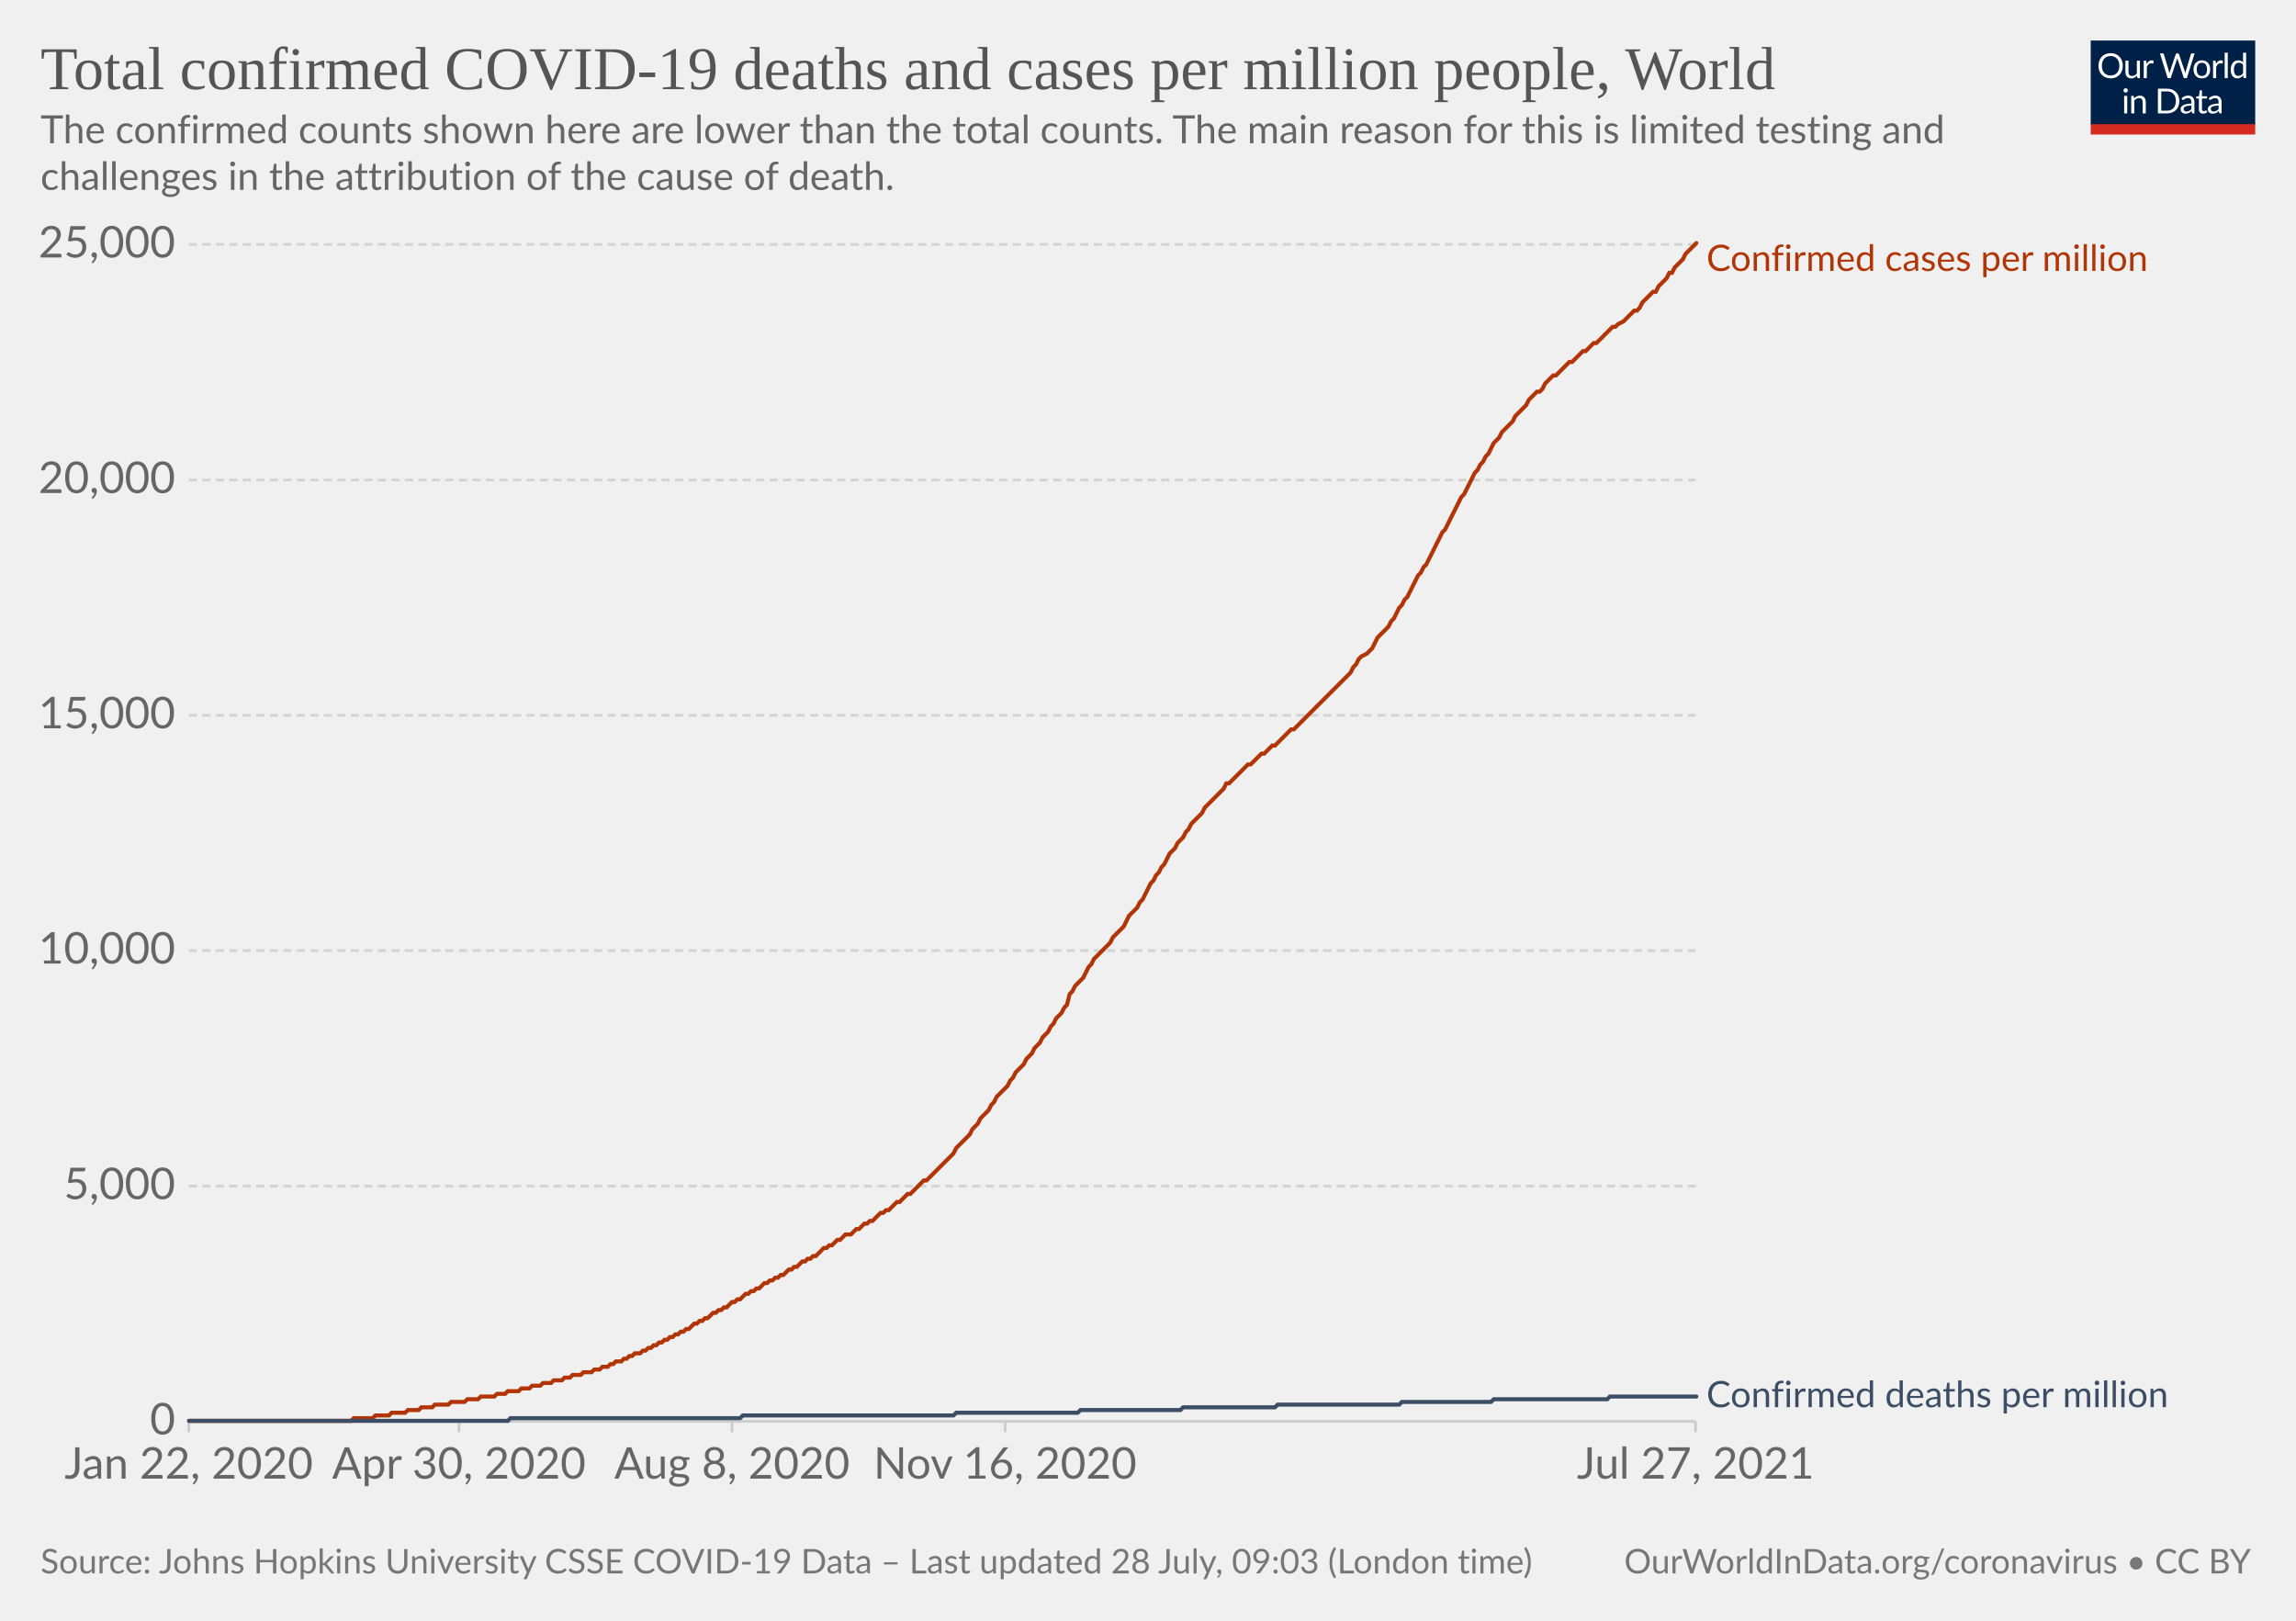
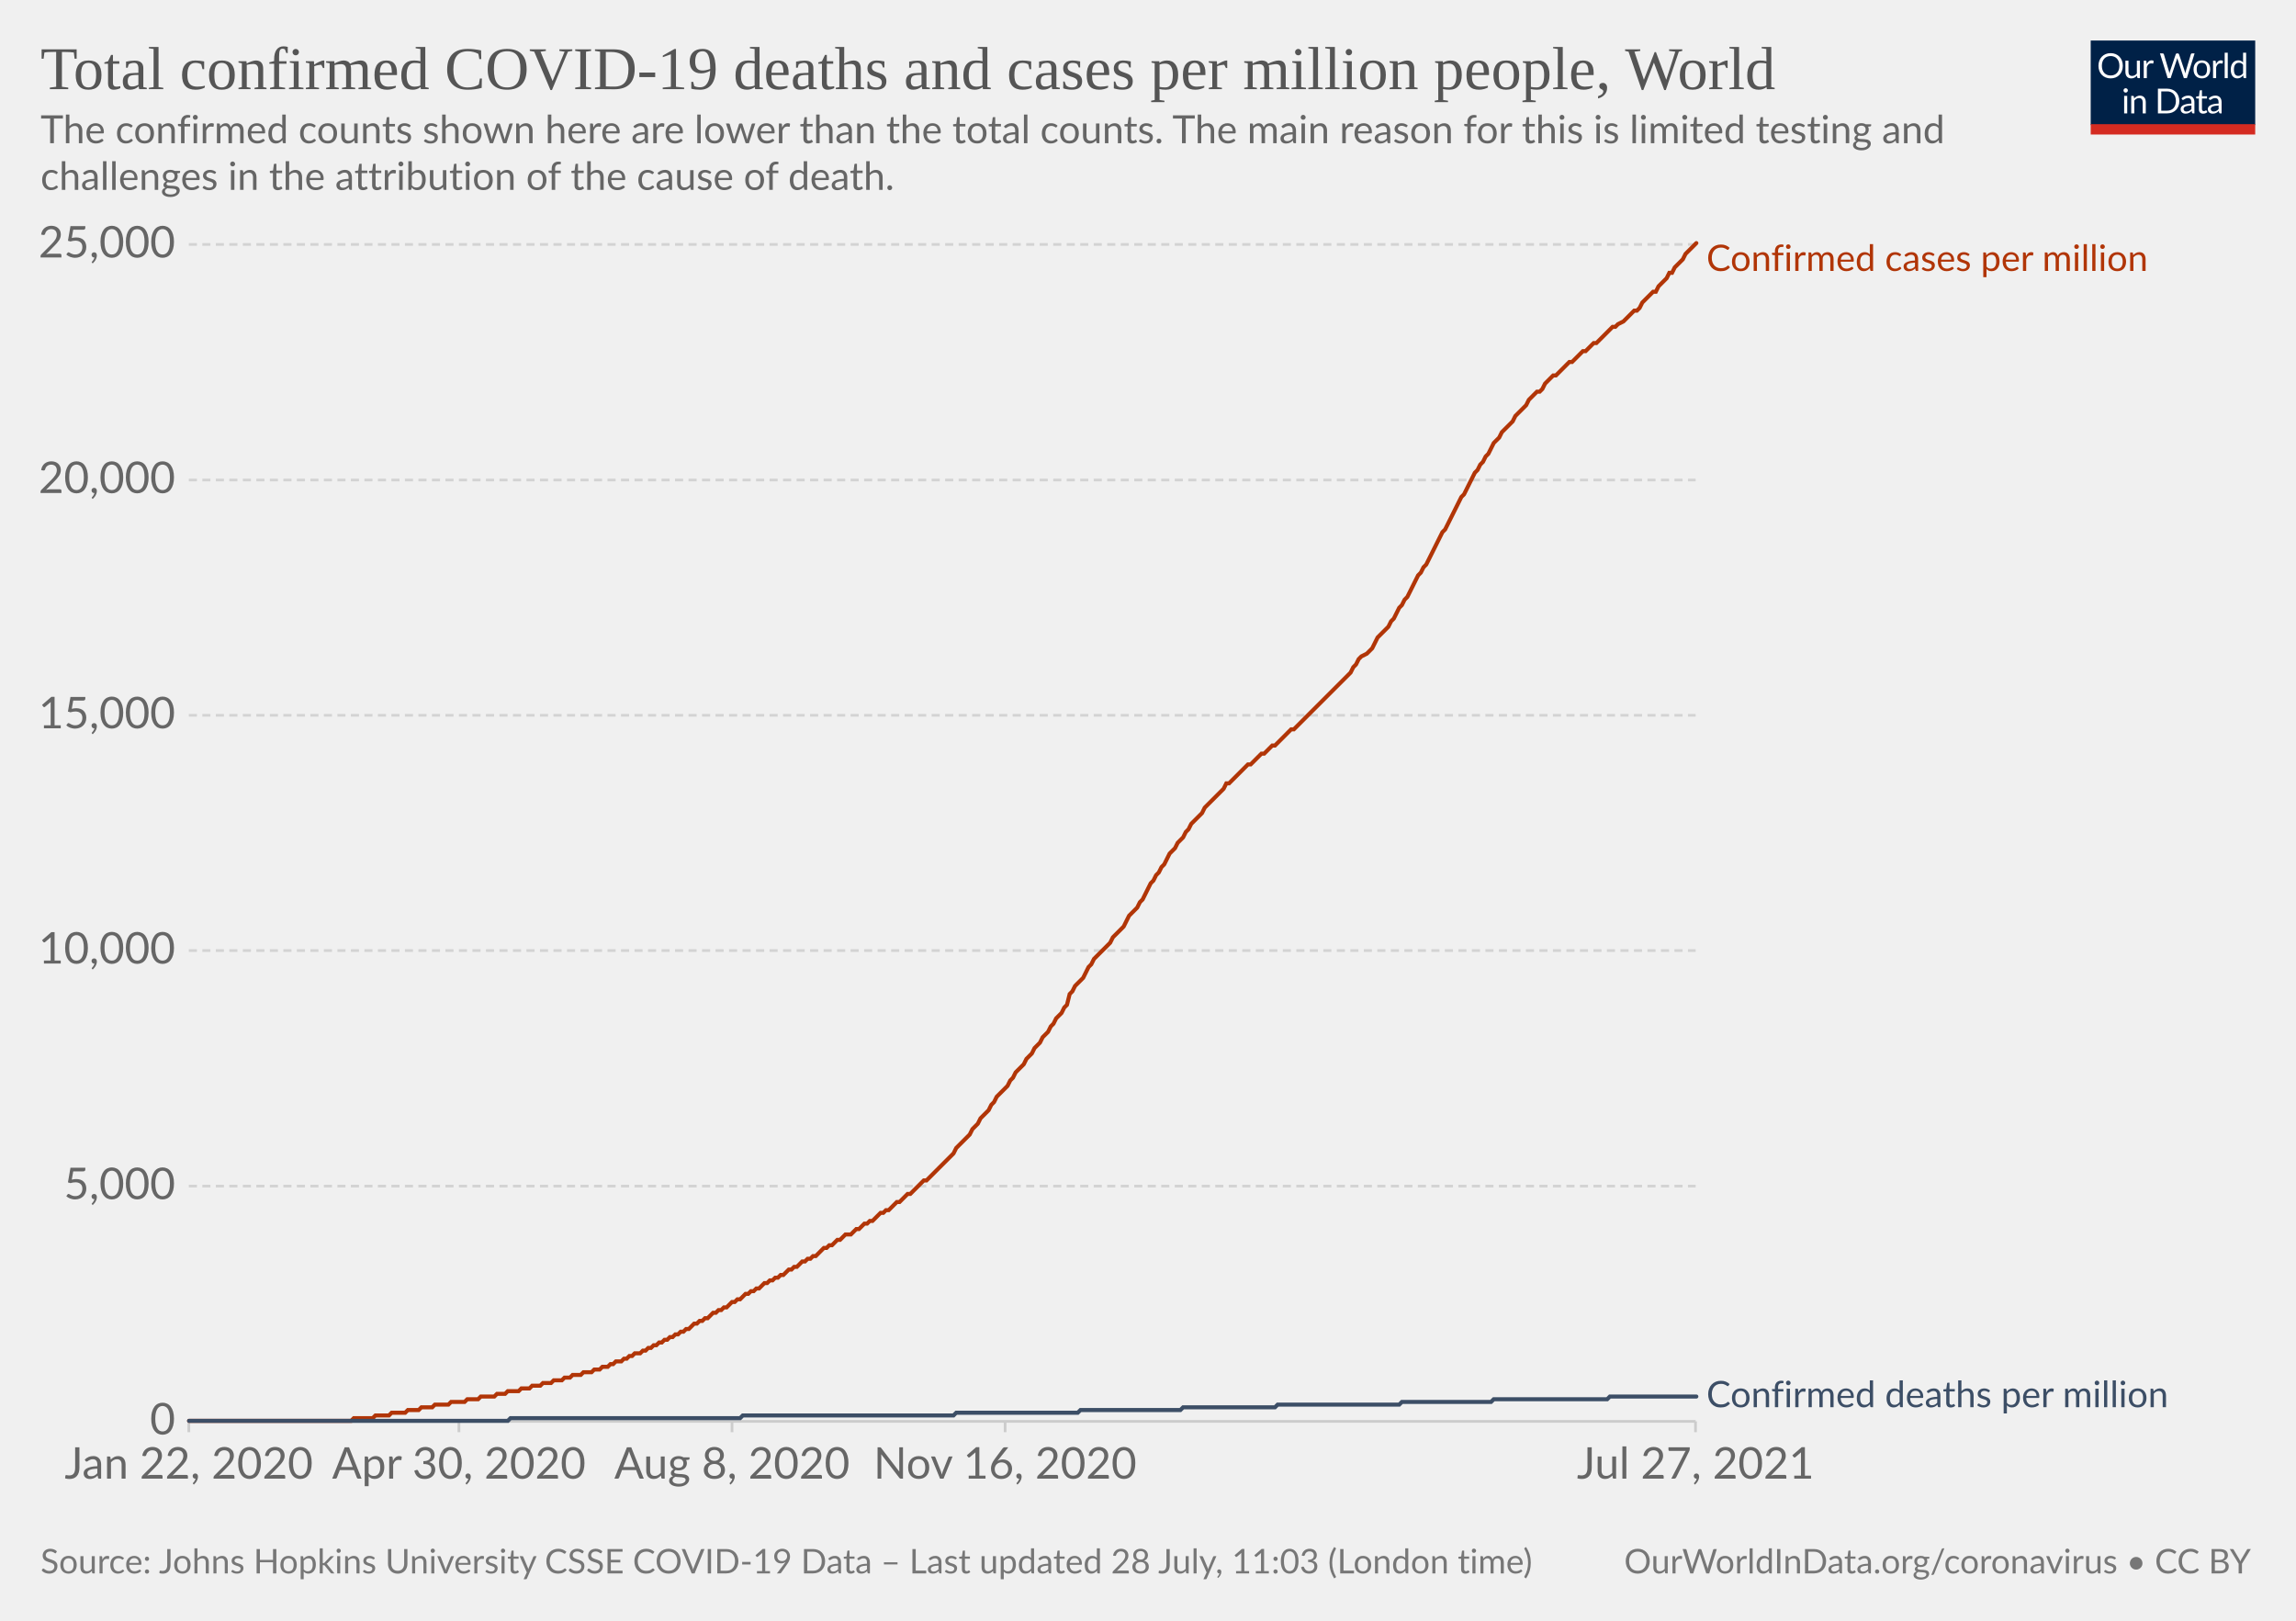
<svg xmlns="http://www.w3.org/2000/svg" version="1.1" style="background-color:#fff;-webkit-font-smoothing:antialiased" width="850" height="600" viewBox="0 0 850 600" font-family="Lato,'Helvetica Neue',Helvetica,Arial,sans-serif" font-size="18" text-rendering="optimizeLegibility">
  <g class="HeaderView">
    <g transform="matrix(.29 0 0 .29 774 15)">
      <svg className="owidLog" width="210" height="120" viewBox="0 0 210 120" fill="none">
        <g clip-path="url(#clip0)">
          <path d="M0 0h210v107.89H0V0z" fill="#002147" />
          <path d="M40.98 32.25c0 2.36-.38 4.53-1.12 6.51a14.26 14.26 0 01-8.1 8.4c-1.9.78-4.02 1.17-6.34 1.17a16.6 16.6 0 01-6.33-1.17 14.31 14.31 0 01-8.08-8.4 18.29 18.29 0 01-1.12-6.51c0-2.36.38-4.53 1.12-6.5.75-1.97 1.8-3.67 3.17-5.1a14.32 14.32 0 014.9-3.34c1.92-.8 4.03-1.19 6.34-1.19 2.32 0 4.43.4 6.34 1.19 1.92.8 3.56 1.9 4.93 3.34a14.87 14.87 0 013.17 5.1 18.1 18.1 0 011.12 6.5zm-4.38 0c0-1.94-.26-3.68-.8-5.22a10.91 10.91 0 00-2.24-3.89 9.68 9.68 0 00-3.52-2.46 11.95 11.95 0 00-4.62-.86c-1.68 0-3.21.28-4.6.86a9.88 9.88 0 00-3.54 2.46 10.91 10.91 0 00-2.24 3.9c-.53 1.53-.8 3.27-.8 5.2 0 1.94.27 3.68.8 5.22a11.17 11.17 0 002.24 3.9 10.01 10.01 0 003.55 2.44c1.38.56 2.9.83 4.6.83s3.24-.27 4.61-.83a9.8 9.8 0 003.52-2.44 11.17 11.17 0 002.25-3.9c.53-1.54.8-3.28.8-5.21zm26.22-6.54V48H60.5c-.56 0-.9-.27-1.05-.81l-.31-2.4a12.45 12.45 0 01-3.26 2.6c-1.2.64-2.58.96-4.13.96-1.22 0-2.3-.2-3.24-.6a6.52 6.52 0 01-2.33-1.7 7.37 7.37 0 01-1.43-2.67c-.3-1.04-.46-2.2-.46-3.45V25.7h3.91v14.22c0 1.68.38 2.99 1.15 3.91.77.93 1.96 1.39 3.54 1.39 1.16 0 2.24-.27 3.23-.82a10.42 10.42 0 002.8-2.28V25.7h3.91zm8.61 4.47a9.94 9.94 0 012.6-3.56 5.64 5.64 0 013.76-1.3c.47 0 .92.05 1.34.15.44.1.83.27 1.17.49l-.3 2.92c-.09.37-.3.55-.66.55-.2 0-.5-.04-.9-.13a6.21 6.21 0 00-3.24.18 4.23 4.23 0 00-1.47.92c-.42.4-.81.9-1.17 1.5-.33.58-.64 1.26-.92 2.02V48H67.7V25.71h2.25c.42 0 .72.08.88.25.16.16.27.44.33.83l.26 3.39zm61.16-13.7L122.75 48h-3.82l-7.99-24.05a21.95 21.95 0 01-.42-1.58 38.36 38.36 0 01-.44 1.58L102.05 48h-3.83L88.4 16.47h3.54c.38 0 .7.1.95.29.26.2.43.43.5.73l6.52 21.9.28 1.28.29 1.46.3-1.46.38-1.27 7.41-21.91c.1-.25.26-.48.51-.69.27-.22.58-.33.95-.33h1.23c.38 0 .69.1.92.29a1.77 1.77 0 01.53.73l7.4 21.9a28.4 28.4 0 01.68 2.62 29.52 29.52 0 01.52-2.61l6.54-21.91a1.31 1.31 0 01.48-.7c.27-.21.58-.32.95-.32h3.32zm9.35 8.88c1.63 0 3.1.27 4.4.82a9.43 9.43 0 015.46 5.94c.5 1.4.74 2.98.74 4.73 0 1.76-.25 3.34-.74 4.75a9.43 9.43 0 01-5.46 5.92c-1.3.52-2.77.79-4.4.79-1.64 0-3.12-.27-4.44-.8a9.42 9.42 0 01-3.35-2.3c-.92-1-1.63-2.2-2.13-3.61-.49-1.41-.73-3-.73-4.75s.24-3.33.73-4.73c.5-1.43 1.2-2.64 2.13-3.63a9.4 9.4 0 013.35-2.31c1.32-.55 2.8-.82 4.44-.82zm0 19.89c2.2 0 3.84-.73 4.93-2.2 1.08-1.48 1.63-3.54 1.63-6.18 0-2.66-.55-4.72-1.63-6.2-1.09-1.49-2.73-2.23-4.93-2.23-1.12 0-2.09.2-2.93.57a5.71 5.71 0 00-2.06 1.65 7.5 7.5 0 00-1.24 2.67c-.26 1.04-.4 2.22-.4 3.54 0 2.64.55 4.7 1.64 6.18 1.1 1.47 2.76 2.2 4.99 2.2zm17.97-15.07a9.94 9.94 0 012.6-3.56 5.64 5.64 0 013.76-1.3c.47 0 .91.05 1.34.15.44.1.83.27 1.16.49l-.28 2.92c-.09.37-.31.55-.66.55-.2 0-.5-.04-.9-.13a6.2 6.2 0 00-3.24.18 4.23 4.23 0 00-1.47.92c-.43.4-.82.9-1.17 1.5a13.1 13.1 0 00-.92 2.02V48h-3.94V25.71h2.24c.43 0 .72.08.88.25.17.16.28.44.33.83l.27 3.39zm15.04-14.59V48h-3.92V15.6h3.92zm19.55 15.43a6.22 6.22 0 00-2.38-2.05 6.7 6.7 0 00-2.86-.6c-2.07 0-3.66.75-4.77 2.23-1.12 1.48-1.68 3.6-1.68 6.33 0 1.46.13 2.7.38 3.74a7.29 7.29 0 001.1 2.56 4.35 4.35 0 001.78 1.45c.7.3 1.5.46 2.4.46 1.29 0 2.41-.3 3.36-.88a9.6 9.6 0 002.67-2.49V31.02zm3.91-15.43V48h-2.33c-.56 0-.9-.27-1.06-.81l-.35-2.71a12.13 12.13 0 01-3.25 2.77 8.28 8.28 0 01-4.23 1.06 7.31 7.31 0 01-6.14-2.9c-.73-.96-1.3-2.15-1.69-3.57a18.35 18.35 0 01.07-9.48 11.29 11.29 0 011.89-3.7 8.7 8.7 0 017.06-3.34 7.96 7.96 0 016.12 2.62V15.59h3.91zM46.61 70.71V93H42.7V70.71h3.91zm.84-7c0 .39-.08.75-.24 1.09a2.81 2.81 0 01-1.52 1.47 2.67 2.67 0 01-2.16 0 2.9 2.9 0 01-1.45-1.47 2.67 2.67 0 010-2.16c.15-.35.35-.65.6-.9.25-.27.53-.47.85-.62a2.67 2.67 0 012.16 0c.35.15.65.35.9.62.27.25.47.55.62.9.16.34.24.7.24 1.08zm7.97 10.24c.49-.54 1-1.04 1.54-1.48a9.85 9.85 0 013.66-1.84 8.96 8.96 0 015.43.35c.94.4 1.72.97 2.33 1.71a7.36 7.36 0 011.43 2.67c.32 1.04.49 2.19.49 3.45V93h-3.94V78.81c0-1.69-.4-3-1.17-3.92-.76-.93-1.93-1.4-3.5-1.4a6.6 6.6 0 00-3.25.83c-1 .56-1.92 1.31-2.77 2.27V93h-3.94V70.71h2.35c.56 0 .9.28 1.04.82l.3 2.42zm57.7 3.3c0 2.36-.37 4.5-1.11 6.44a14.3 14.3 0 01-3.17 4.98 14.1 14.1 0 01-4.93 3.2c-1.9.76-4.02 1.13-6.33 1.13H85.8V61.47h11.77c2.31 0 4.42.39 6.33 1.15a13.8 13.8 0 018.1 8.18 17.75 17.75 0 011.12 6.45zm-4.37 0c0-1.94-.26-3.67-.8-5.2a10.94 10.94 0 00-2.23-3.87 9.57 9.57 0 00-3.53-2.42 12.23 12.23 0 00-4.61-.83h-7.5v24.62h7.5c1.7 0 3.24-.28 4.61-.84a9.7 9.7 0 003.53-2.4 10.94 10.94 0 002.24-3.87c.53-1.53.8-3.26.8-5.2zm19.8 5.72c-1.8.06-3.34.2-4.62.44-1.26.22-2.3.51-3.1.88-.8.36-1.37.8-1.74 1.3-.35.5-.53 1.05-.53 1.67 0 .58.1 1.1.3 1.52a3 3 0 00.76 1.05c.34.27.73.46 1.17.6a6.13 6.13 0 001.45.17 7.28 7.28 0 003.5-.81 11.95 11.95 0 002.82-2.2v-4.62zm-12.65-9.11a12.73 12.73 0 013.98-2.66c1.43-.59 3-.88 4.73-.88 1.25 0 2.36.2 3.33.61a6.81 6.81 0 013.94 4.38c.33 1.04.5 2.19.5 3.43V93h-1.74a1.8 1.8 0 01-.88-.18c-.2-.13-.36-.38-.48-.74l-.44-2.12-1.72 1.46a9.48 9.48 0 01-3.74 1.7c-.69.15-1.46.23-2.3.23-.87 0-1.69-.12-2.45-.35a5.34 5.34 0 01-3.34-2.93 6.64 6.64 0 01-.49-2.64c0-.88.25-1.72.73-2.53a6.33 6.33 0 012.35-2.17c1.09-.63 2.5-1.15 4.25-1.54 1.75-.41 3.89-.65 6.42-.7v-1.75c0-1.73-.37-3.03-1.12-3.91-.75-.9-1.84-1.34-3.28-1.34-.97 0-1.78.12-2.44.37-.64.23-1.2.5-1.7.81l-1.23.82c-.33.23-.67.35-1 .35-.27 0-.5-.07-.69-.2a2.1 2.1 0 01-.48-.53l-.7-1.25zm27.67 19.5c-1.76 0-3.12-.5-4.07-1.48-.94-.98-1.41-2.4-1.41-4.25V74h-2.68a.9.9 0 01-.6-.2c-.16-.14-.24-.36-.24-.66v-1.56l3.65-.46.9-6.89a.9.9 0 01.29-.52.88.88 0 01.62-.22H142v7.67h6.44V74H142v13.38c0 .94.22 1.63.68 2.09.45.45 1.04.68 1.76.68a3.21 3.21 0 001.85-.53l.55-.35c.16-.12.3-.18.41-.18.2 0 .4.13.55.38l1.15 1.87a7.45 7.45 0 01-2.44 1.5 8.53 8.53 0 01-2.95.52zm19.68-10.4c-1.8.07-3.34.21-4.62.45-1.26.22-2.3.51-3.1.88-.8.36-1.37.8-1.74 1.3-.35.5-.53 1.05-.53 1.67 0 .58.1 1.1.3 1.52a2.9 2.9 0 00.76 1.05c.34.27.73.46 1.17.6a6.13 6.13 0 001.45.17 7.3 7.3 0 003.5-.81 12.04 12.04 0 002.82-2.2v-4.62zm-12.65-9.1a12.72 12.72 0 013.99-2.66c1.42-.59 3-.88 4.72-.88 1.25 0 2.36.2 3.33.61a6.81 6.81 0 013.94 4.38c.33 1.04.5 2.19.5 3.43V93h-1.74a1.8 1.8 0 01-.88-.18c-.2-.13-.36-.38-.48-.74l-.44-2.12-1.72 1.46a9.48 9.48 0 01-3.74 1.7c-.69.15-1.46.23-2.3.23-.87 0-1.69-.12-2.45-.35a5.33 5.33 0 01-3.34-2.93 6.62 6.62 0 01-.49-2.64c0-.88.25-1.72.73-2.53a6.33 6.33 0 012.35-2.17c1.09-.63 2.5-1.15 4.25-1.54a31.2 31.2 0 016.42-.7v-1.75c0-1.73-.37-3.03-1.12-3.91-.75-.9-1.84-1.34-3.28-1.34-.97 0-1.78.12-2.44.37-.64.23-1.2.5-1.7.81l-1.22.82c-.34.23-.68.35-1.02.35-.26 0-.49-.07-.68-.2a1.88 1.88 0 01-.48-.53l-.7-1.25zM40.98 32.25c0 2.36-.38 4.53-1.12 6.51a14.26 14.26 0 01-8.1 8.4c-1.9.78-4.02 1.17-6.34 1.17a16.6 16.6 0 01-6.33-1.17 14.31 14.31 0 01-8.08-8.4 18.29 18.29 0 01-1.12-6.51c0-2.36.38-4.53 1.12-6.5.75-1.97 1.8-3.67 3.17-5.1a14.32 14.32 0 014.9-3.34c1.92-.8 4.03-1.19 6.34-1.19 2.32 0 4.43.4 6.34 1.19 1.92.8 3.56 1.9 4.93 3.34a14.87 14.87 0 013.17 5.1 18.1 18.1 0 011.12 6.5zm-4.38 0c0-1.94-.26-3.68-.8-5.22a10.91 10.91 0 00-2.24-3.89 9.68 9.68 0 00-3.52-2.46 11.95 11.95 0 00-4.62-.86c-1.68 0-3.21.28-4.6.86a9.88 9.88 0 00-3.54 2.46 10.91 10.91 0 00-2.24 3.9c-.53 1.53-.8 3.27-.8 5.2 0 1.94.27 3.68.8 5.22a11.17 11.17 0 002.24 3.9 10.01 10.01 0 003.55 2.44c1.38.56 2.9.83 4.6.83s3.24-.27 4.61-.83a9.8 9.8 0 003.52-2.44 11.17 11.17 0 002.25-3.9c.53-1.54.8-3.28.8-5.21zm26.22-6.54V48H60.5c-.56 0-.9-.27-1.05-.81l-.31-2.4a12.45 12.45 0 01-3.26 2.6c-1.2.64-2.58.96-4.13.96-1.22 0-2.3-.2-3.24-.6a6.52 6.52 0 01-2.33-1.7 7.37 7.37 0 01-1.43-2.67c-.3-1.04-.46-2.2-.46-3.45V25.7h3.91v14.22c0 1.68.38 2.99 1.15 3.91.77.93 1.96 1.39 3.54 1.39 1.16 0 2.24-.27 3.23-.82a10.42 10.42 0 002.8-2.28V25.7h3.91zm8.61 4.47a9.94 9.94 0 012.6-3.56 5.64 5.64 0 013.76-1.3c.47 0 .92.05 1.34.15.44.1.83.27 1.17.49l-.3 2.92c-.09.37-.3.55-.66.55-.2 0-.5-.04-.9-.13a6.21 6.21 0 00-3.24.18 4.23 4.23 0 00-1.47.92c-.42.4-.81.9-1.17 1.5-.33.58-.64 1.26-.92 2.02V48H67.7V25.71h2.25c.42 0 .72.08.88.25.16.16.27.44.33.83l.26 3.39zm61.16-13.7L122.75 48h-3.82l-7.99-24.05a21.95 21.95 0 01-.42-1.58 38.36 38.36 0 01-.44 1.58L102.05 48h-3.83L88.4 16.47h3.54c.38 0 .7.1.95.29.26.2.43.43.5.73l6.52 21.9.28 1.28.29 1.46.3-1.46.38-1.27 7.41-21.91c.1-.25.26-.48.51-.69.27-.22.58-.33.95-.33h1.23c.38 0 .69.1.92.29a1.77 1.77 0 01.53.73l7.4 21.9a28.4 28.4 0 01.68 2.62 29.52 29.52 0 01.52-2.61l6.54-21.91a1.31 1.31 0 01.48-.7c.27-.21.58-.32.95-.32h3.32zm9.35 8.88c1.63 0 3.1.27 4.4.82a9.43 9.43 0 015.46 5.94c.5 1.4.74 2.98.74 4.73 0 1.76-.25 3.34-.74 4.75a9.43 9.43 0 01-5.46 5.92c-1.3.52-2.77.79-4.4.79-1.64 0-3.12-.27-4.44-.8a9.42 9.42 0 01-3.35-2.3c-.92-1-1.63-2.2-2.13-3.61-.49-1.41-.73-3-.73-4.75s.24-3.33.73-4.73c.5-1.43 1.2-2.64 2.13-3.63a9.4 9.4 0 013.35-2.31c1.32-.55 2.8-.82 4.44-.82zm0 19.89c2.2 0 3.84-.73 4.93-2.2 1.08-1.48 1.63-3.54 1.63-6.18 0-2.66-.55-4.72-1.63-6.2-1.09-1.49-2.73-2.23-4.93-2.23-1.12 0-2.09.2-2.93.57a5.71 5.71 0 00-2.06 1.65 7.5 7.5 0 00-1.24 2.67c-.26 1.04-.4 2.22-.4 3.54 0 2.64.55 4.7 1.64 6.18 1.1 1.47 2.76 2.2 4.99 2.2zm17.97-15.07a9.94 9.94 0 012.6-3.56 5.64 5.64 0 013.76-1.3c.47 0 .91.05 1.34.15.44.1.83.27 1.16.49l-.28 2.92c-.09.37-.31.55-.66.55-.2 0-.5-.04-.9-.13a6.2 6.2 0 00-3.24.18 4.23 4.23 0 00-1.47.92c-.43.4-.82.9-1.17 1.5a13.1 13.1 0 00-.92 2.02V48h-3.94V25.71h2.24c.43 0 .72.08.88.25.17.16.28.44.33.83l.27 3.39zm15.04-14.59V48h-3.92V15.6h3.92zm19.55 15.43a6.22 6.22 0 00-2.38-2.05 6.7 6.7 0 00-2.86-.6c-2.07 0-3.66.75-4.77 2.23-1.12 1.48-1.68 3.6-1.68 6.33 0 1.46.13 2.7.38 3.74a7.29 7.29 0 001.1 2.56 4.35 4.35 0 001.78 1.45c.7.3 1.5.46 2.4.46 1.29 0 2.41-.3 3.36-.88a9.6 9.6 0 002.67-2.49V31.02zm3.91-15.43V48h-2.33c-.56 0-.9-.27-1.06-.81l-.35-2.71a12.13 12.13 0 01-3.25 2.77 8.28 8.28 0 01-4.23 1.06 7.31 7.31 0 01-6.14-2.9c-.73-.96-1.3-2.15-1.69-3.57a18.35 18.35 0 01.07-9.48 11.29 11.29 0 011.89-3.7 8.7 8.7 0 017.06-3.34 7.96 7.96 0 016.12 2.62V15.59h3.91zM46.61 70.71V93H42.7V70.71h3.91zm.84-7c0 .39-.08.75-.24 1.09a2.81 2.81 0 01-1.52 1.47 2.67 2.67 0 01-2.16 0 2.9 2.9 0 01-1.45-1.47 2.67 2.67 0 010-2.16c.15-.35.35-.65.6-.9.25-.27.53-.47.85-.62a2.67 2.67 0 012.16 0c.35.15.65.35.9.62.27.25.47.55.62.9.16.34.24.7.24 1.08zm7.97 10.24c.49-.54 1-1.04 1.54-1.48a9.85 9.85 0 013.66-1.84 8.96 8.96 0 015.43.35c.94.4 1.72.97 2.33 1.71a7.36 7.36 0 011.43 2.67c.32 1.04.49 2.19.49 3.45V93h-3.94V78.81c0-1.69-.4-3-1.17-3.92-.76-.93-1.93-1.4-3.5-1.4a6.6 6.6 0 00-3.25.83c-1 .56-1.92 1.31-2.77 2.27V93h-3.94V70.71h2.35c.56 0 .9.28 1.04.82l.3 2.42zm57.7 3.3c0 2.36-.37 4.5-1.11 6.44a14.3 14.3 0 01-3.17 4.98 14.1 14.1 0 01-4.93 3.2c-1.9.76-4.02 1.13-6.33 1.13H85.8V61.47h11.77c2.31 0 4.42.39 6.33 1.15a13.8 13.8 0 018.1 8.18 17.75 17.75 0 011.12 6.45zm-4.37 0c0-1.94-.26-3.67-.8-5.2a10.94 10.94 0 00-2.23-3.87 9.57 9.57 0 00-3.53-2.42 12.23 12.23 0 00-4.61-.83h-7.5v24.62h7.5c1.7 0 3.24-.28 4.61-.84a9.7 9.7 0 003.53-2.4 10.94 10.94 0 002.24-3.87c.53-1.53.8-3.26.8-5.2zm19.8 5.72c-1.8.06-3.34.2-4.62.44-1.26.22-2.3.51-3.1.88-.8.36-1.37.8-1.74 1.3-.35.5-.53 1.05-.53 1.67 0 .58.1 1.1.3 1.52a3 3 0 00.76 1.05c.34.27.73.46 1.17.6a6.13 6.13 0 001.45.17 7.28 7.28 0 003.5-.81 11.95 11.95 0 002.82-2.2v-4.62zm-12.65-9.11a12.73 12.73 0 013.98-2.66c1.43-.59 3-.88 4.73-.88 1.25 0 2.36.2 3.33.61a6.81 6.81 0 013.94 4.38c.33 1.04.5 2.19.5 3.43V93h-1.74a1.8 1.8 0 01-.88-.18c-.2-.13-.36-.38-.48-.74l-.44-2.12-1.72 1.46a9.48 9.48 0 01-3.74 1.7c-.69.15-1.46.23-2.3.23-.87 0-1.69-.12-2.45-.35a5.34 5.34 0 01-3.34-2.93 6.64 6.64 0 01-.49-2.64c0-.88.25-1.72.73-2.53a6.33 6.33 0 012.35-2.17c1.09-.63 2.5-1.15 4.25-1.54 1.75-.41 3.89-.65 6.42-.7v-1.75c0-1.73-.37-3.03-1.12-3.91-.75-.9-1.84-1.34-3.28-1.34-.97 0-1.78.12-2.44.37-.64.23-1.2.5-1.7.81l-1.23.82c-.33.23-.67.35-1 .35-.27 0-.5-.07-.69-.2a2.1 2.1 0 01-.48-.53l-.7-1.25zm27.67 19.5c-1.76 0-3.12-.5-4.07-1.48-.94-.98-1.41-2.4-1.41-4.25V74h-2.68a.9.9 0 01-.6-.2c-.16-.14-.24-.36-.24-.66v-1.56l3.65-.46.9-6.89a.9.9 0 01.29-.52.88.88 0 01.62-.22H142v7.67h6.44V74H142v13.38c0 .94.22 1.63.68 2.09.45.45 1.04.68 1.76.68a3.21 3.21 0 001.85-.53l.55-.35c.16-.12.3-.18.41-.18.2 0 .4.13.55.38l1.15 1.87a7.45 7.45 0 01-2.44 1.5 8.53 8.53 0 01-2.95.52zm19.68-10.4c-1.8.07-3.34.21-4.62.45-1.26.22-2.3.51-3.1.88-.8.36-1.37.8-1.74 1.3-.35.5-.53 1.05-.53 1.67 0 .58.1 1.1.3 1.52a2.9 2.9 0 00.76 1.05c.34.27.73.46 1.17.6a6.13 6.13 0 001.45.17 7.3 7.3 0 003.5-.81 12.04 12.04 0 002.82-2.2v-4.62zm-12.65-9.1a12.72 12.72 0 013.99-2.66c1.42-.59 3-.88 4.72-.88 1.25 0 2.36.2 3.33.61a6.81 6.81 0 013.94 4.38c.33 1.04.5 2.19.5 3.43V93h-1.74a1.8 1.8 0 01-.88-.18c-.2-.13-.36-.38-.48-.74l-.44-2.12-1.72 1.46a9.48 9.48 0 01-3.74 1.7c-.69.15-1.46.23-2.3.23-.87 0-1.69-.12-2.45-.35a5.33 5.33 0 01-3.34-2.93 6.62 6.62 0 01-.49-2.64c0-.88.25-1.72.73-2.53a6.33 6.33 0 012.35-2.17c1.09-.63 2.5-1.15 4.25-1.54a31.2 31.2 0 016.42-.7v-1.75c0-1.73-.37-3.03-1.12-3.91-.75-.9-1.84-1.34-3.28-1.34-.97 0-1.78.12-2.44.37-.64.23-1.2.5-1.7.81l-1.22.82c-.34.23-.68.35-1.02.35-.26 0-.49-.07-.68-.2a1.88 1.88 0 01-.48-.53l-.7-1.25zM40.98 32.25c0 2.36-.38 4.53-1.12 6.51a14.26 14.26 0 01-8.1 8.4c-1.9.78-4.02 1.17-6.34 1.17a16.6 16.6 0 01-6.33-1.17 14.31 14.31 0 01-8.08-8.4 18.29 18.29 0 01-1.12-6.51c0-2.36.38-4.53 1.12-6.5.75-1.97 1.8-3.67 3.17-5.1a14.32 14.32 0 014.9-3.34c1.92-.8 4.03-1.19 6.34-1.19 2.32 0 4.43.4 6.34 1.19 1.92.8 3.56 1.9 4.93 3.34a14.87 14.87 0 013.17 5.1 18.1 18.1 0 011.12 6.5zm-4.38 0c0-1.94-.26-3.68-.8-5.22a10.91 10.91 0 00-2.24-3.89 9.68 9.68 0 00-3.52-2.46 11.95 11.95 0 00-4.62-.86c-1.68 0-3.21.28-4.6.86a9.88 9.88 0 00-3.54 2.46 10.91 10.91 0 00-2.24 3.9c-.53 1.53-.8 3.27-.8 5.2 0 1.94.27 3.68.8 5.22a11.17 11.17 0 002.24 3.9 10.01 10.01 0 003.55 2.44c1.38.56 2.9.83 4.6.83s3.24-.27 4.61-.83a9.8 9.8 0 003.52-2.44 11.17 11.17 0 002.25-3.9c.53-1.54.8-3.28.8-5.21zm26.22-6.54V48H60.5c-.56 0-.9-.27-1.05-.81l-.31-2.4a12.45 12.45 0 01-3.26 2.6c-1.2.64-2.58.96-4.13.96-1.22 0-2.3-.2-3.24-.6a6.52 6.52 0 01-2.33-1.7 7.37 7.37 0 01-1.43-2.67c-.3-1.04-.46-2.2-.46-3.45V25.7h3.91v14.22c0 1.68.38 2.99 1.15 3.91.77.93 1.96 1.39 3.54 1.39 1.16 0 2.24-.27 3.23-.82a10.42 10.42 0 002.8-2.28V25.7h3.91zm8.61 4.47a9.94 9.94 0 012.6-3.56 5.64 5.64 0 013.76-1.3c.47 0 .92.05 1.34.15.44.1.83.27 1.17.49l-.3 2.92c-.09.37-.3.55-.66.55-.2 0-.5-.04-.9-.13a6.21 6.21 0 00-3.24.18 4.23 4.23 0 00-1.47.92c-.42.4-.81.9-1.17 1.5-.33.58-.64 1.26-.92 2.02V48H67.7V25.71h2.25c.42 0 .72.08.88.25.16.16.27.44.33.83l.26 3.39zm61.16-13.7L122.75 48h-3.82l-7.99-24.05a21.95 21.95 0 01-.42-1.58 38.36 38.36 0 01-.44 1.58L102.05 48h-3.83L88.4 16.47h3.54c.38 0 .7.1.95.29.26.2.43.43.5.73l6.52 21.9.28 1.28.29 1.46.3-1.46.38-1.27 7.41-21.91c.1-.25.26-.48.51-.69.27-.22.58-.33.95-.33h1.23c.38 0 .69.1.92.29a1.77 1.77 0 01.53.73l7.4 21.9a28.4 28.4 0 01.68 2.62 29.52 29.52 0 01.52-2.61l6.54-21.91a1.31 1.31 0 01.48-.7c.27-.21.58-.32.95-.32h3.32zm9.35 8.88c1.63 0 3.1.27 4.4.82a9.43 9.43 0 015.46 5.94c.5 1.4.74 2.98.74 4.73 0 1.76-.25 3.34-.74 4.75a9.43 9.43 0 01-5.46 5.92c-1.3.52-2.77.79-4.4.79-1.64 0-3.12-.27-4.44-.8a9.42 9.42 0 01-3.35-2.3c-.92-1-1.63-2.2-2.13-3.61-.49-1.41-.73-3-.73-4.75s.24-3.33.73-4.73c.5-1.43 1.2-2.64 2.13-3.63a9.4 9.4 0 013.35-2.31c1.32-.55 2.8-.82 4.44-.82zm0 19.89c2.2 0 3.84-.73 4.93-2.2 1.08-1.48 1.63-3.54 1.63-6.18 0-2.66-.55-4.72-1.63-6.2-1.09-1.49-2.73-2.23-4.93-2.23-1.12 0-2.09.2-2.93.57a5.71 5.71 0 00-2.06 1.65 7.5 7.5 0 00-1.24 2.67c-.26 1.04-.4 2.22-.4 3.54 0 2.64.55 4.7 1.64 6.18 1.1 1.47 2.76 2.2 4.99 2.2zm17.97-15.07a9.94 9.94 0 012.6-3.56 5.64 5.64 0 013.76-1.3c.47 0 .91.05 1.34.15.44.1.83.27 1.16.49l-.28 2.92c-.09.37-.31.55-.66.55-.2 0-.5-.04-.9-.13a6.2 6.2 0 00-3.24.18 4.23 4.23 0 00-1.47.92c-.43.4-.82.9-1.17 1.5a13.1 13.1 0 00-.92 2.02V48h-3.94V25.71h2.24c.43 0 .72.08.88.25.17.16.28.44.33.83l.27 3.39zm15.04-14.59V48h-3.92V15.6h3.92zm19.55 15.43a6.22 6.22 0 00-2.38-2.05 6.7 6.7 0 00-2.86-.6c-2.07 0-3.66.75-4.77 2.23-1.12 1.48-1.68 3.6-1.68 6.33 0 1.46.13 2.7.38 3.74a7.29 7.29 0 001.1 2.56 4.35 4.35 0 001.78 1.45c.7.3 1.5.46 2.4.46 1.29 0 2.41-.3 3.36-.88a9.6 9.6 0 002.67-2.49V31.02zm3.91-15.43V48h-2.33c-.56 0-.9-.27-1.06-.81l-.35-2.71a12.13 12.13 0 01-3.25 2.77 8.28 8.28 0 01-4.23 1.06 7.31 7.31 0 01-6.14-2.9c-.73-.96-1.3-2.15-1.69-3.57a18.35 18.35 0 01.07-9.48 11.29 11.29 0 011.89-3.7 8.7 8.7 0 017.06-3.34 7.96 7.96 0 016.12 2.62V15.59h3.91zM46.61 70.71V93H42.7V70.71h3.91zm.84-7c0 .39-.08.75-.24 1.09a2.81 2.81 0 01-1.52 1.47 2.67 2.67 0 01-2.16 0 2.9 2.9 0 01-1.45-1.47 2.67 2.67 0 010-2.16c.15-.35.35-.65.6-.9.25-.27.53-.47.85-.62a2.67 2.67 0 012.16 0c.35.15.65.35.9.62.27.25.47.55.62.9.16.34.24.7.24 1.08zm7.97 10.24c.49-.54 1-1.04 1.54-1.48a9.85 9.85 0 013.66-1.84 8.96 8.96 0 015.43.35c.94.4 1.72.97 2.33 1.71a7.36 7.36 0 011.43 2.67c.32 1.04.49 2.19.49 3.45V93h-3.94V78.81c0-1.69-.4-3-1.17-3.92-.76-.93-1.93-1.4-3.5-1.4a6.6 6.6 0 00-3.25.83c-1 .56-1.92 1.31-2.77 2.27V93h-3.94V70.71h2.35c.56 0 .9.28 1.04.82l.3 2.42zm57.7 3.3c0 2.36-.37 4.5-1.11 6.44a14.3 14.3 0 01-3.17 4.98 14.1 14.1 0 01-4.93 3.2c-1.9.76-4.02 1.13-6.33 1.13H85.8V61.47h11.77c2.31 0 4.42.39 6.33 1.15a13.8 13.8 0 018.1 8.18 17.75 17.75 0 011.12 6.45zm-4.37 0c0-1.94-.26-3.67-.8-5.2a10.94 10.94 0 00-2.23-3.87 9.57 9.57 0 00-3.53-2.42 12.23 12.23 0 00-4.61-.83h-7.5v24.62h7.5c1.7 0 3.24-.28 4.61-.84a9.7 9.7 0 003.53-2.4 10.94 10.94 0 002.24-3.87c.53-1.53.8-3.26.8-5.2zm19.8 5.72c-1.8.06-3.34.2-4.62.44-1.26.22-2.3.51-3.1.88-.8.36-1.37.8-1.74 1.3-.35.5-.53 1.05-.53 1.67 0 .58.1 1.1.3 1.52a3 3 0 00.76 1.05c.34.27.73.46 1.17.6a6.13 6.13 0 001.45.17 7.28 7.28 0 003.5-.81 11.95 11.95 0 002.82-2.2v-4.62zm-12.65-9.11a12.73 12.73 0 013.98-2.66c1.43-.59 3-.88 4.73-.88 1.25 0 2.36.2 3.33.61a6.81 6.81 0 013.94 4.38c.33 1.04.5 2.19.5 3.43V93h-1.74a1.8 1.8 0 01-.88-.18c-.2-.13-.36-.38-.48-.74l-.44-2.12-1.72 1.46a9.48 9.48 0 01-3.74 1.7c-.69.15-1.46.23-2.3.23-.87 0-1.69-.12-2.45-.35a5.34 5.34 0 01-3.34-2.93 6.64 6.64 0 01-.49-2.64c0-.88.25-1.72.73-2.53a6.33 6.33 0 012.35-2.17c1.09-.63 2.5-1.15 4.25-1.54 1.75-.41 3.89-.65 6.42-.7v-1.75c0-1.73-.37-3.03-1.12-3.91-.75-.9-1.84-1.34-3.28-1.34-.97 0-1.78.12-2.44.37-.64.23-1.2.5-1.7.81l-1.23.82c-.33.23-.67.35-1 .35-.27 0-.5-.07-.69-.2a2.1 2.1 0 01-.48-.53l-.7-1.25zm27.67 19.5c-1.76 0-3.12-.5-4.07-1.48-.94-.98-1.41-2.4-1.41-4.25V74h-2.68a.9.9 0 01-.6-.2c-.16-.14-.24-.36-.24-.66v-1.56l3.65-.46.9-6.89a.9.9 0 01.29-.52.88.88 0 01.62-.22H142v7.67h6.44V74H142v13.38c0 .94.22 1.63.68 2.09.45.45 1.04.68 1.76.68a3.21 3.21 0 001.85-.53l.55-.35c.16-.12.3-.18.41-.18.2 0 .4.13.55.38l1.15 1.87a7.45 7.45 0 01-2.44 1.5 8.53 8.53 0 01-2.95.52zm19.68-10.4c-1.8.07-3.34.21-4.62.45-1.26.22-2.3.51-3.1.88-.8.36-1.37.8-1.74 1.3-.35.5-.53 1.05-.53 1.67 0 .58.1 1.1.3 1.52a2.9 2.9 0 00.76 1.05c.34.27.73.46 1.17.6a6.13 6.13 0 001.45.17 7.3 7.3 0 003.5-.81 12.04 12.04 0 002.82-2.2v-4.62zm-12.65-9.1a12.72 12.72 0 013.99-2.66c1.42-.59 3-.88 4.72-.88 1.25 0 2.36.2 3.33.61a6.81 6.81 0 013.94 4.38c.33 1.04.5 2.19.5 3.43V93h-1.74a1.8 1.8 0 01-.88-.18c-.2-.13-.36-.38-.48-.74l-.44-2.12-1.72 1.46a9.48 9.48 0 01-3.74 1.7c-.69.15-1.46.23-2.3.23-.87 0-1.69-.12-2.45-.35a5.33 5.33 0 01-3.34-2.93 6.62 6.62 0 01-.49-2.64c0-.88.25-1.72.73-2.53a6.33 6.33 0 012.35-2.17c1.09-.63 2.5-1.15 4.25-1.54a31.2 31.2 0 016.42-.7v-1.75c0-1.73-.37-3.03-1.12-3.91-.75-.9-1.84-1.34-3.28-1.34-.97 0-1.78.12-2.44.37-.64.23-1.2.5-1.7.81l-1.22.82c-.34.23-.68.35-1.02.35-.26 0-.49-.07-.68-.2a1.88 1.88 0 01-.48-.53l-.7-1.25z" fill="#fff" />
          <path fill="#D42B21" d="M0 106.79h210V120H0z" />
        </g>
        <defs>
          <clipPath id="clip0">
            <path fill="#fff" d="M0 0h210v120H0z" />
          </clipPath>
        </defs>
      </svg>
    </g>
    <a href="https://ourworldindata.org/grapher/total-covid-cases-deaths-per-million?country=~OWID_WRL" target="_blank" rel="noopener" font-family="&quot;Playfair Display&quot;,Georgia,&quot;Times New Roman&quot;,serif">
      <text font-size="22.5" x="15" y="33" fill="#555">
        <tspan x="15" y="33">Total confirmed COVID-19 deaths and cases per million people, World</tspan>
      </text>
    </a>
    <text font-size="14.4" x="15" y="53" fill="#666">
      <tspan x="15" y="53.02">The confirmed counts shown here are lower than the total counts. The main reason for this is limited testing and</tspan>
      <tspan x="15" y="70.3">challenges in the attribution of the cause of death.</tspan>
    </text>
  </g>
  <g class="LineChart">
    <defs>
      <clipPath id="a">
        <path d="M59.9 71.5h830v915.8h-830z" />
      </clipPath>
    </defs>
    <g class="DualAxisView">
      <g class="HorizontalAxis">
        <path stroke="#ccc" d="M69.9 526.2v4M169.9 526.2v4M271 526.2v4M372.1 526.2v4M627.7 526.2v4" />
        <text x="69.9" y="547.4" fill="#666" text-anchor="middle" font-size="16.2">Jan 22, 2020</text>
        <text x="169.9" y="547.4" fill="#666" text-anchor="middle" font-size="16.2">Apr 30, 2020</text>
        <text x="271" y="547.4" fill="#666" text-anchor="middle" font-size="16.2">Aug 8, 2020</text>
        <text x="372.1" y="547.4" fill="#666" text-anchor="middle" font-size="16.2">Nov 16, 2020</text>
        <text x="627.7" y="547.4" fill="#666" text-anchor="middle" font-size="16.2">Jul 27, 2021</text>
      </g>
      <g class="VerticalAxis" fill="#666" dominant-baseline="middle" text-anchor="end" font-size="16.2">
        <text x="64.9" y="526.2">0</text>
        <text x="64.9" y="439.1">5,000</text>
        <text x="64.9" y="351.9">10,000</text>
        <text x="64.9" y="264.8">15,000</text>
        <text x="64.9" y="177.7">20,000</text>
        <text x="64.9" y="90.5">25,000</text>
      </g>
      <g class="AxisGridLines horizontalLines">
        <path stroke="#ccc" d="M69.9 526.2h557.84" />
        <path stroke="#d3d3d3" stroke-dasharray="3,2" d="M69.9 439.1h557.84M69.9 351.9h557.84M69.9 264.8h557.84M69.9 177.7h557.84M69.9 90.5h557.84" />
      </g>
    </g>
    <g clip-path="url(#a)">
      <g class="LineLabels" cursor="default">
        <g class="legendMark">
          <text font-size="13.5" x="631.7" y="100.3" fill="#B13507">
            <tspan x="631.74" y="100.3">Confirmed cases per million</tspan>
          </text>
        </g>
        <g class="legendMark">
          <text font-size="13.5" x="631.7" y="520.9" fill="#3C4E66">
            <tspan x="631.74" y="520.95">Confirmed deaths per million</tspan>
          </text>
        </g>
      </g>
      <g class="Lines">
        <g>
          <path stroke-linecap="round" stroke="#ddd" d="M70 526h60l1-1h7l1-1h5l1-1h5l1-1h4l1-1h4l1-1h5l1-1h5l1-1h4l1-1h5l1-1h3l1-1h4l1-1h3l1-1h3l1-1h3l1-1h3l1-1h2l1-1h3l1-1h3l1-1h2l1-1h2l1-1h1l1-1h2l1-1h1l1-1h1l1-1h2l1-1h1l1-1h1l1-1h1l1-1h1l1-1h1l1-1h1l1-1h1l1-1h1l1-1h1l1-1 1-1h1l1-1h1l1-1h1l1-1 1-1h1l1-1h1l1-1h1l1-1 1-1h1l1-1h1l1-1 1-1h1l1-1h1l1-1h1l1-1 1-1h1l1-1h1l1-1h1l1-1h1l1-1 1-1h1l1-1h1l1-1 1-1h1l1-1h1l1-1h1l1-1 1-1 1-1h1l1-1h1l1-1 1-1h1l1-1 1-1h2l1-1 1-1h1l1-1 1-1h1l1-1h1l1-1 1-1 1-1h1l1-1h1l1-1 1-1 1-1h1l1-1 1-1 1-1h1l1-1 1-1 1-1 1-1 1-1h1l1-1 1-1 1-1 1-1 1-1 1-1 1-1 1-1 1-1 1-1 1-2 1-1 1-1 1-1 1-1 1-1 1-2 1-1 1-1 1-2 1-1 1-1 1-1 1-2 1-1 1-2 1-1 1-1 1-1 1-1 1-2 1-1 1-2 1-1 1-1 1-1 1-2 1-1 1-1 1-2 1-1 1-1 1-2 1-1 1-1 1-2 1-1 1-2 1-1 1-1 1-2 1-1 1-4 1-1 1-2 1-1 1-1 1-1 1-2 1-2 1-1 1-2 1-1 1-1 1-1 2-2 1-1 1-2 1-1 1-1 1-1 1-1 1-2 1-2 1-1 1-1 1-1 1-2 1-1 1-2 1-2 1-2 1-1 1-2 1-1 1-2 1-1 1-2 1-2 1-1 1-1 1-2 1-1 1-1 1-2 1-1 1-2 1-1 1-1 1-1 1-1 1-2 1-1 1-1 1-1 1-1 1-1 1-1 1-1 1-2h1l1-1 1-1 1-1 1-1 1-1 1-1 1-1h1l1-1 1-1 1-1 1-1h1l1-1 1-1 1-1h1l1-1 1-1 1-1 1-1 1-1 1-1h1l1-1 1-1 1-1 1-1 1-1 1-1 1-1 1-1 1-1 1-1 1-1 1-1 1-1 1-1 1-1 1-1 1-1 1-1 1-1 1-1 1-1 1-2 1-1 1-2 1-1 2-1 1-1 1-1 1-2 1-2 1-1 1-1 1-1 1-1 1-2 1-1 1-2 1-2 1-1 1-2 1-1 1-2 1-2 1-2 1-2 1-1 1-2 1-1 1-2 1-2 1-2 1-2 1-2 1-2 1-1 1-2 1-2 1-2 1-2 1-2 1-2 1-1 1-2 1-2 1-2 1-2 1-1 1-2 1-1 1-2 1-1 1-2 1-2 1-1 1-1 1-2 1-1 1-1 1-1 1-1 1-2 1-1 1-1 1-1 1-1 1-2 1-1 1-1 1-1h1l1-1 1-2 1-1 1-1 1-1h1l1-1 1-1 1-1 1-1 1-1h1l1-1 1-1 1-1 1-1h1l1-1 1-1 1-1h1l1-1 1-1 1-1 1-1 1-1 1-1h1l1-1 2-1 1-1 1-1 1-1 1-1h1l1-1 1-2 1-1 1-1 1-1 1-1h1l1-2 1-1 1-1 1-1 1-2h1l1-2 1-1 1-1 1-1 1-2 1-1 1-1 1-1 1-1" fill="none" stroke-width="1" />
        </g>
        <g>
          <path stroke-linecap="round" stroke="#ddd" d="M70 526h118l1-1h85l1-1h78l1-1h45l1-1h37l1-1h34l1-1h45l1-1h33l1-1h42l1-1h32" fill="none" stroke-width="1" />
        </g>
        <g>
          <path stroke="#B13507" stroke-linecap="round" d="M70 526h60l1-1h7l1-1h5l1-1h5l1-1h4l1-1h4l1-1h5l1-1h5l1-1h4l1-1h5l1-1h3l1-1h4l1-1h3l1-1h3l1-1h3l1-1h3l1-1h2l1-1h3l1-1h3l1-1h2l1-1h2l1-1h1l1-1h2l1-1h1l1-1h1l1-1h2l1-1h1l1-1h1l1-1h1l1-1h1l1-1h1l1-1h1l1-1h1l1-1h1l1-1h1l1-1 1-1h1l1-1h1l1-1h1l1-1 1-1h1l1-1h1l1-1h1l1-1 1-1h1l1-1h1l1-1 1-1h1l1-1h1l1-1h1l1-1 1-1h1l1-1h1l1-1h1l1-1h1l1-1 1-1h1l1-1h1l1-1 1-1h1l1-1h1l1-1h1l1-1 1-1 1-1h1l1-1h1l1-1 1-1h1l1-1 1-1h2l1-1 1-1h1l1-1 1-1h1l1-1h1l1-1 1-1 1-1h1l1-1h1l1-1 1-1 1-1h1l1-1 1-1 1-1h1l1-1 1-1 1-1 1-1 1-1h1l1-1 1-1 1-1 1-1 1-1 1-1 1-1 1-1 1-1 1-1 1-2 1-1 1-1 1-1 1-1 1-1 1-2 1-1 1-1 1-2 1-1 1-1 1-1 1-2 1-1 1-2 1-1 1-1 1-1 1-1 1-2 1-1 1-2 1-1 1-1 1-1 1-2 1-1 1-1 1-2 1-1 1-1 1-2 1-1 1-1 1-2 1-1 1-2 1-1 1-1 1-2 1-1 1-4 1-1 1-2 1-1 1-1 1-1 1-2 1-2 1-1 1-2 1-1 1-1 1-1 2-2 1-1 1-2 1-1 1-1 1-1 1-1 1-2 1-2 1-1 1-1 1-1 1-2 1-1 1-2 1-2 1-2 1-1 1-2 1-1 1-2 1-1 1-2 1-2 1-1 1-1 1-2 1-1 1-1 1-2 1-1 1-2 1-1 1-1 1-1 1-1 1-2 1-1 1-1 1-1 1-1 1-1 1-1 1-1 1-2h1l1-1 1-1 1-1 1-1 1-1 1-1 1-1h1l1-1 1-1 1-1 1-1h1l1-1 1-1 1-1h1l1-1 1-1 1-1 1-1 1-1 1-1h1l1-1 1-1 1-1 1-1 1-1 1-1 1-1 1-1 1-1 1-1 1-1 1-1 1-1 1-1 1-1 1-1 1-1 1-1 1-1 1-1 1-1 1-2 1-1 1-2 1-1 2-1 1-1 1-1 1-2 1-2 1-1 1-1 1-1 1-1 1-2 1-1 1-2 1-2 1-1 1-2 1-1 1-2 1-2 1-2 1-2 1-1 1-2 1-1 1-2 1-2 1-2 1-2 1-2 1-2 1-1 1-2 1-2 1-2 1-2 1-2 1-2 1-1 1-2 1-2 1-2 1-2 1-1 1-2 1-1 1-2 1-1 1-2 1-2 1-1 1-1 1-2 1-1 1-1 1-1 1-1 1-2 1-1 1-1 1-1 1-1 1-2 1-1 1-1 1-1h1l1-1 1-2 1-1 1-1 1-1h1l1-1 1-1 1-1 1-1 1-1h1l1-1 1-1 1-1 1-1h1l1-1 1-1 1-1h1l1-1 1-1 1-1 1-1 1-1 1-1h1l1-1 2-1 1-1 1-1 1-1 1-1h1l1-1 1-2 1-1 1-1 1-1 1-1h1l1-2 1-1 1-1 1-1 1-2h1l1-2 1-1 1-1 1-1 1-2 1-1 1-1 1-1 1-1" fill="none" stroke-width="1.5" />
        </g>
        <g>
          <path stroke="#3C4E66" stroke-linecap="round" d="M70 526h118l1-1h85l1-1h78l1-1h45l1-1h37l1-1h34l1-1h45l1-1h33l1-1h42l1-1h32" fill="none" stroke-width="1.5" />
        </g>
      </g>
    </g>
  </g>
  <g class="SourcesFooter" fill="#777">
    <g fill="#777">
      <text font-size="12.6" x="15" y="582.5">
-         <tspan x="15" y="582.48">Source: Johns Hopkins University CSSE COVID-19 Data – Last updated 28 July, 09:03 (London time)</tspan>
+         <tspan x="15" y="582.48">Source: Johns Hopkins University CSSE COVID-19 Data – Last updated 28 July, 11:03 (London time)</tspan>
      </text>
    </g>
    <text font-size="12.6" x="601.3" y="582.5">
      <tspan x="601.27" y="582.48">
        <a target="_blank" href="https://ourworldindata.org/coronavirus" fill="#777">OurWorldInData.org/coronavirus</a> • <a class="cclogo" href="http://creativecommons.org/licenses/by/4.0/deed.en_US" target="_blank" fill="#777">CC BY</a>
      </tspan>
    </text>
  </g>
</svg>
